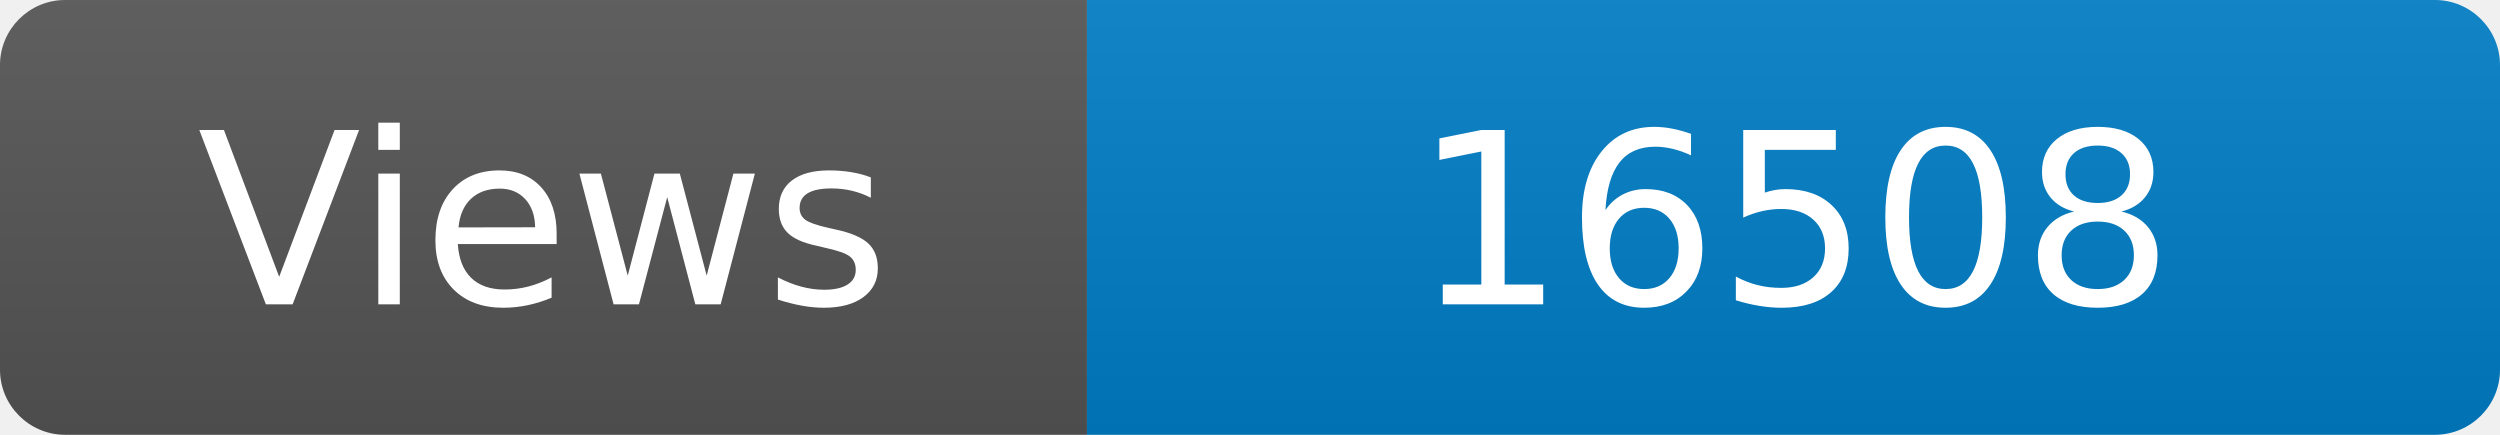
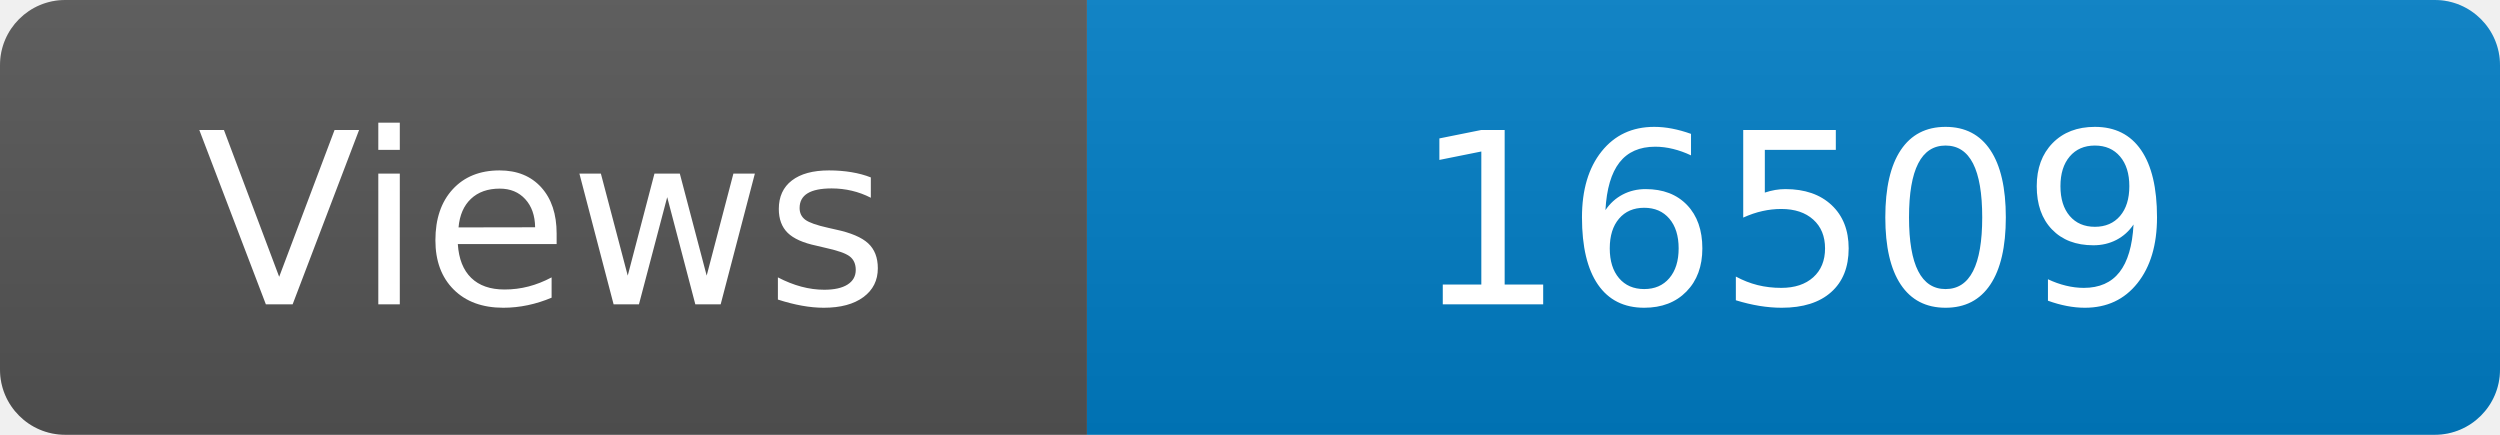
<svg xmlns="http://www.w3.org/2000/svg" width="115" height="20" role="img" aria-label="Maintained?: yes">
  <linearGradient id="s" x2="0" y2="100%">
    <stop offset="0" stop-color="#bbb" stop-opacity=".1" />
    <stop offset="1" stop-opacity=".1" />
  </linearGradient>
  <clipPath id="r">
    <rect width="115" height="20" rx="3" fill="#fff" />
  </clipPath>
  <g clip-path="url(#r)">
    <rect width="50" height="20" fill="#555" />
    <rect x="50" width="160" height="20" fill="#007ec6" />
    <rect width="115" height="20" fill="url(#s)" />
  </g>
  <g fill="#fff" text-anchor="middle" font-family="Verdana,Geneva,DejaVu Sans,sans-serif" font-size="110">
    <text x="250" y="140" transform="scale(.1)" fill="#fff">Views</text>
-     <text x="825" y="140" transform="scale(.1)" fill="#fff">16508</text>
+     <text x="825" y="140" transform="scale(.1)" fill="#fff">16509</text>
  </g>
</svg>
